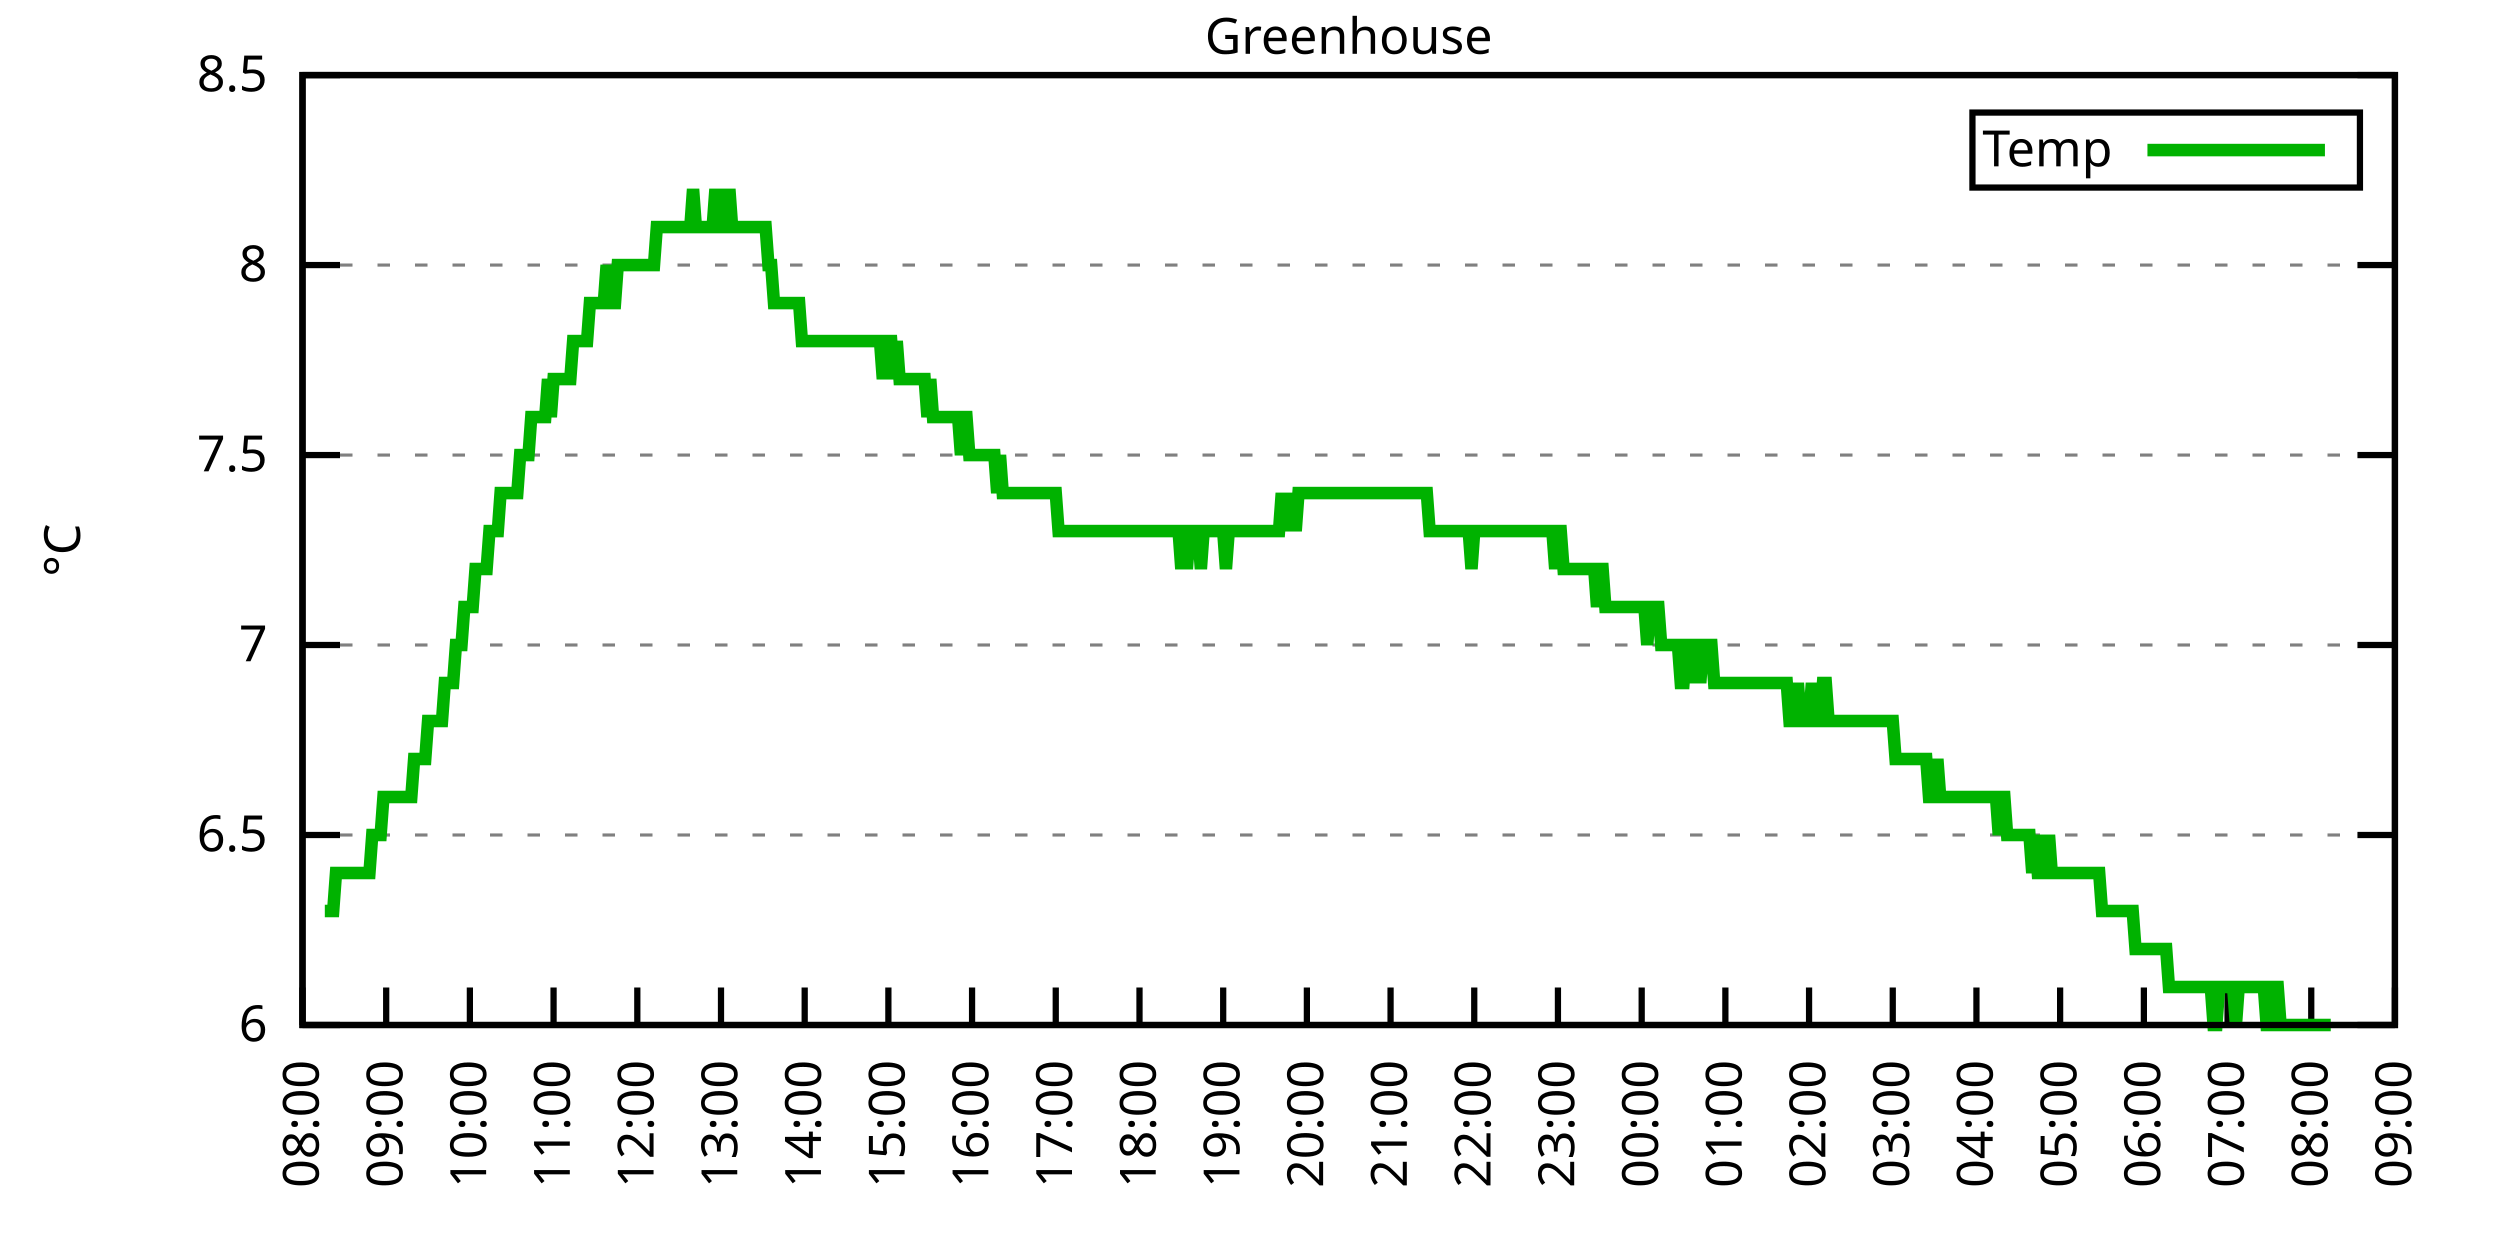
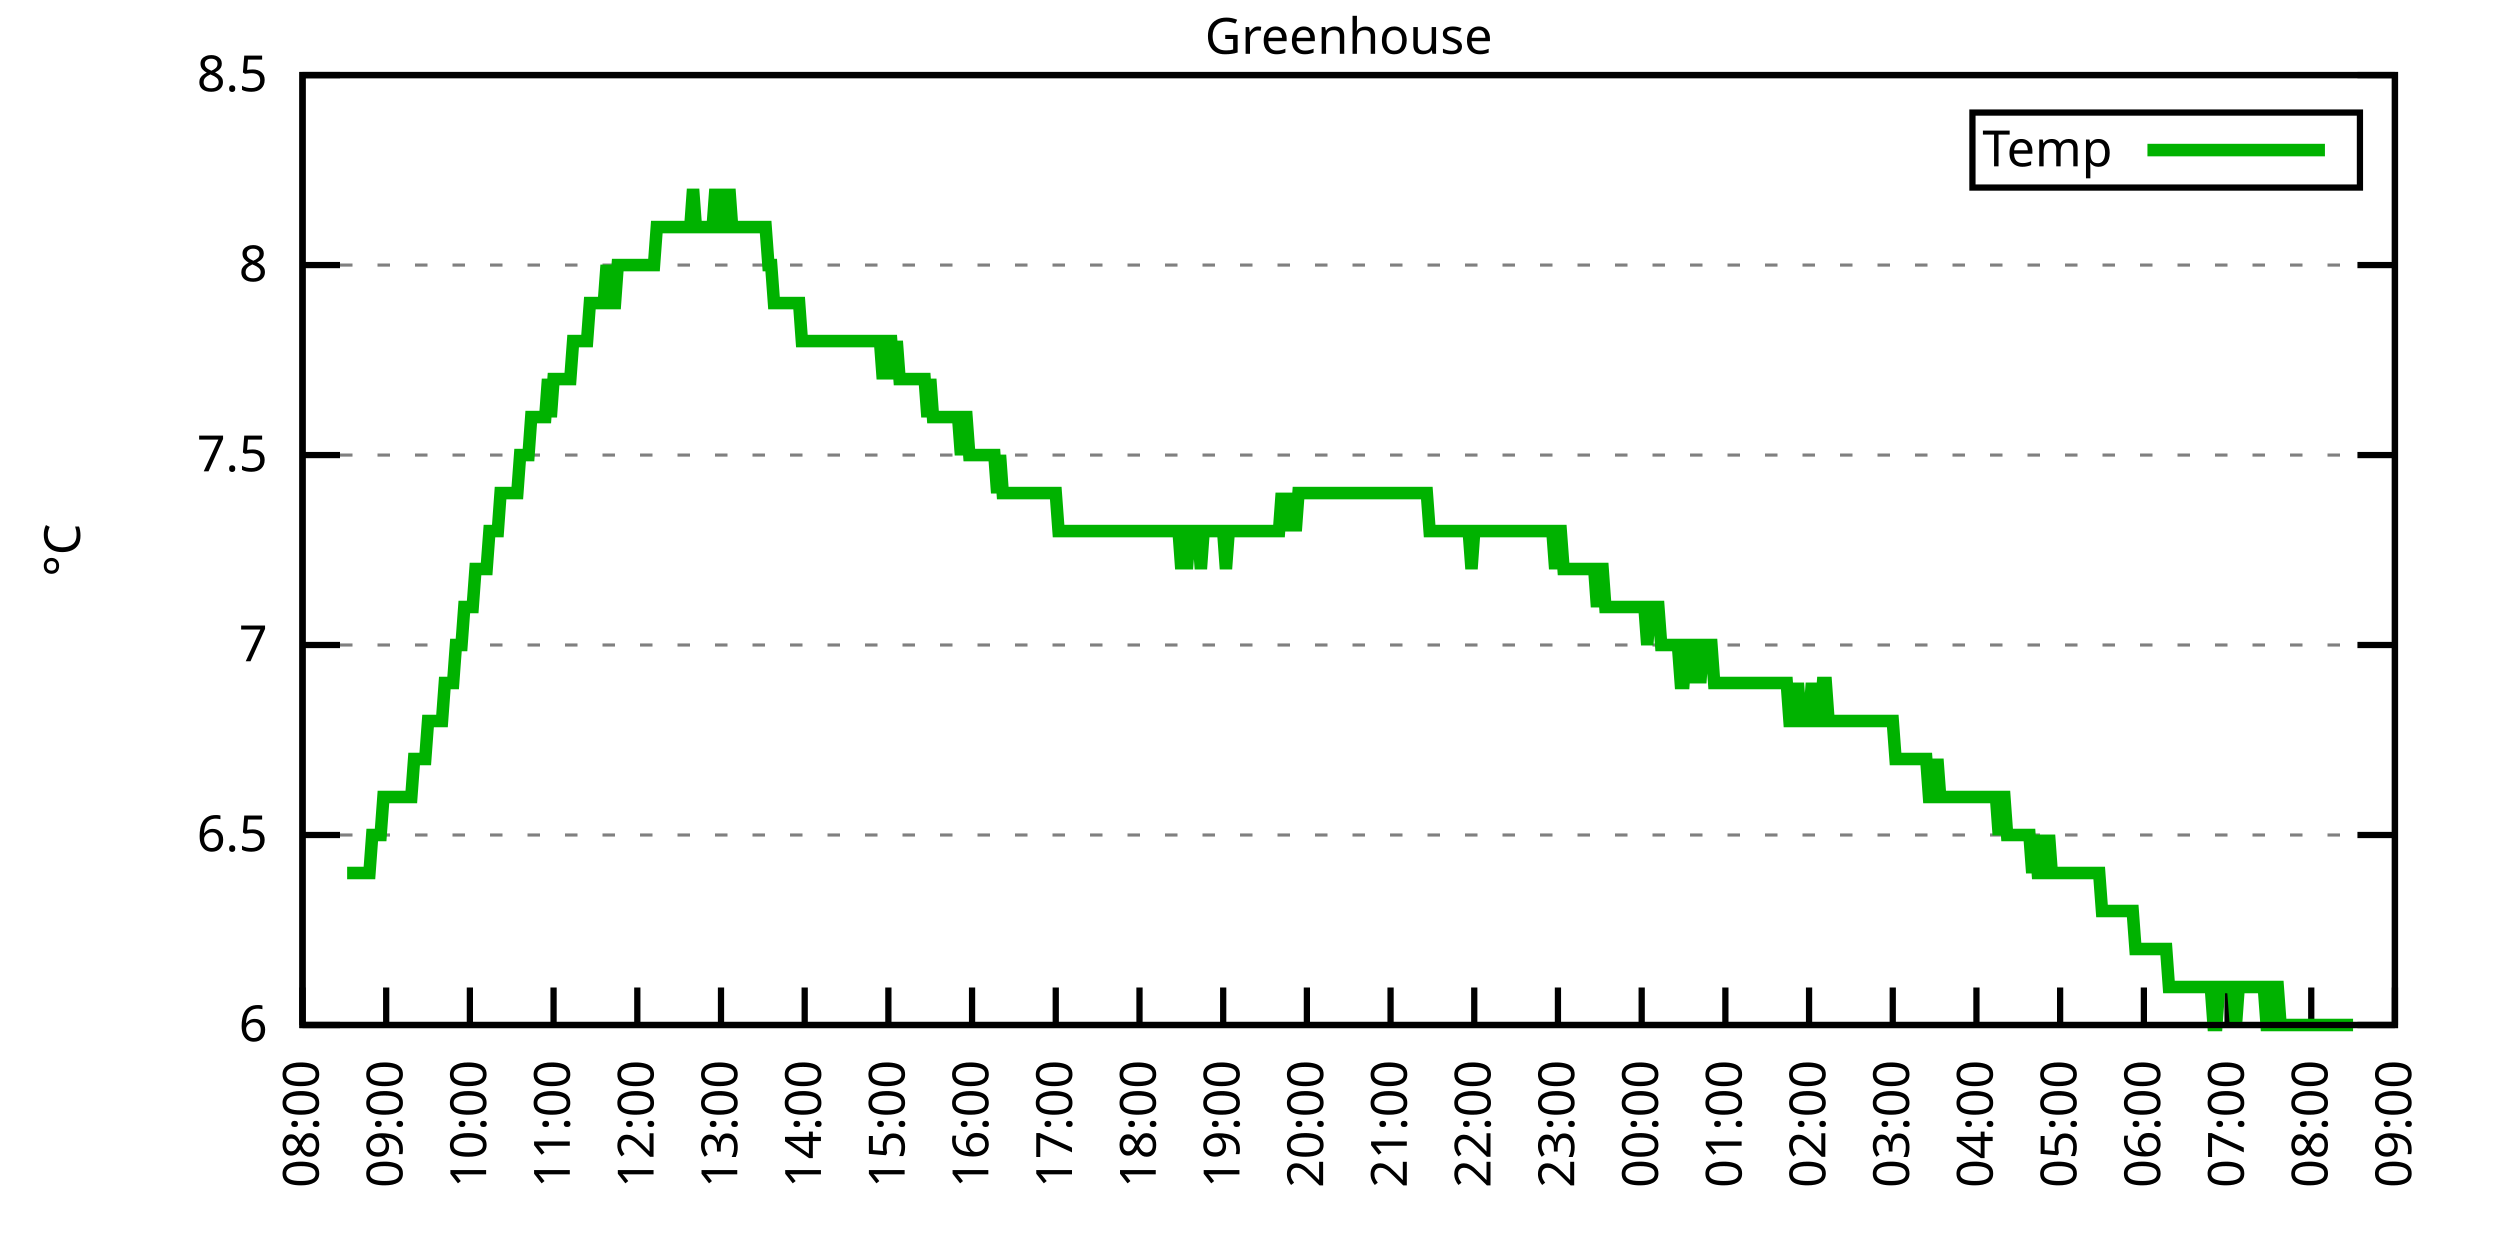
<svg xmlns="http://www.w3.org/2000/svg" xmlns:xlink="http://www.w3.org/1999/xlink" width="400" height="200" viewBox="0 0 400 200">
  <g id="gnuplot_canvas">
    <rect x="0" y="0" width="400" height="200" fill="none" />
    <defs>
      <circle id="gpDot" r="0.5" stroke-width="0.5" stroke="currentColor" />
      <path id="gpPt0" stroke-width="0.333" stroke="currentColor" d="M-1,0 h2 M0,-1 v2" />
      <path id="gpPt1" stroke-width="0.333" stroke="currentColor" d="M-1,-1 L1,1 M1,-1 L-1,1" />
      <path id="gpPt2" stroke-width="0.333" stroke="currentColor" d="M-1,0 L1,0 M0,-1 L0,1 M-1,-1 L1,1 M-1,1 L1,-1" />
      <rect id="gpPt3" stroke-width="0.333" stroke="currentColor" x="-1" y="-1" width="2" height="2" />
      <rect id="gpPt4" stroke-width="0.333" stroke="currentColor" fill="currentColor" x="-1" y="-1" width="2" height="2" />
      <circle id="gpPt5" stroke-width="0.333" stroke="currentColor" cx="0" cy="0" r="1" />
      <use xlink:href="#gpPt5" id="gpPt6" fill="currentColor" stroke="none" />
      <path id="gpPt7" stroke-width="0.333" stroke="currentColor" d="M0,-1.33 L-1.33,0.67 L1.33,0.67 z" />
      <use xlink:href="#gpPt7" id="gpPt8" fill="currentColor" stroke="none" />
      <use xlink:href="#gpPt7" id="gpPt9" stroke="currentColor" transform="rotate(180)" />
      <use xlink:href="#gpPt9" id="gpPt10" fill="currentColor" stroke="none" />
      <use xlink:href="#gpPt3" id="gpPt11" stroke="currentColor" transform="rotate(45)" />
      <use xlink:href="#gpPt11" id="gpPt12" fill="currentColor" stroke="none" />
      <path id="gpPt13" stroke-width="0.333" stroke="currentColor" d="M0,1.330 L1.265,0.411 L0.782,-1.067 L-0.782,-1.076 L-1.265,0.411 z" />
      <use xlink:href="#gpPt13" id="gpPt14" fill="currentColor" stroke="none" />
      <filter id="textbox" filterUnits="objectBoundingBox" x="0" y="0" height="1" width="1">
        <feFlood flood-color="white" flood-opacity="1" result="bgnd" />
        <feComposite in="SourceGraphic" in2="bgnd" operator="atop" />
      </filter>
      <filter id="greybox" filterUnits="objectBoundingBox" x="0" y="0" height="1" width="1">
        <feFlood flood-color="lightgrey" flood-opacity="1" result="grey" />
        <feComposite in="SourceGraphic" in2="grey" operator="atop" />
      </filter>
    </defs>
    <g fill="none" color="white" stroke="currentColor" stroke-width="1.00" stroke-linecap="butt" stroke-linejoin="miter">
</g>
    <g fill="none" color="black" stroke="currentColor" stroke-width="1.00" stroke-linecap="butt" stroke-linejoin="miter">
      <g stroke="none" shape-rendering="crispEdges">
        <polygon fill="rgb(255, 255, 255)" points="48.40,164.00 383.18,164.00 383.18,12.02 48.40,12.02 " />
      </g>
    </g>
    <g fill="none" color="black" stroke="currentColor" stroke-width="1.00" stroke-linecap="butt" stroke-linejoin="miter">
</g>
    <g fill="none" color="black" stroke="black" stroke-width="0.50" stroke-linecap="butt" stroke-linejoin="miter">
</g>
    <g fill="none" color="gray" stroke="currentColor" stroke-width="0.50" stroke-linecap="butt" stroke-linejoin="miter">
      <path stroke="gray" stroke-dasharray="2,4" class="gridline" d="M48.40,164.00 L383.19,164.00  " />
    </g>
    <g fill="none" color="gray" stroke="gray" stroke-width="1.00" stroke-linecap="butt" stroke-linejoin="miter">
</g>
    <g fill="none" color="black" stroke="currentColor" stroke-width="1.00" stroke-linecap="butt" stroke-linejoin="miter">
      <path stroke="black" d="M48.40,164.00 L54.40,164.00 M383.19,164.00 L377.19,164.00  " />
      <g transform="translate(42.80,166.60)" stroke="none" fill="black" font-family="Sans" font-size="8.00" text-anchor="end">
        <text>
          <tspan font-family="Sans"> 6</tspan>
        </text>
      </g>
    </g>
    <g fill="none" color="black" stroke="currentColor" stroke-width="1.00" stroke-linecap="butt" stroke-linejoin="miter">
</g>
    <g fill="none" color="black" stroke="black" stroke-width="0.50" stroke-linecap="butt" stroke-linejoin="miter">
</g>
    <g fill="none" color="gray" stroke="currentColor" stroke-width="0.50" stroke-linecap="butt" stroke-linejoin="miter">
      <path stroke="gray" stroke-dasharray="2,4" class="gridline" d="M48.40,133.60 L383.19,133.60  " />
    </g>
    <g fill="none" color="gray" stroke="gray" stroke-width="1.00" stroke-linecap="butt" stroke-linejoin="miter">
</g>
    <g fill="none" color="black" stroke="currentColor" stroke-width="1.00" stroke-linecap="butt" stroke-linejoin="miter">
      <path stroke="black" d="M48.40,133.60 L54.40,133.60 M383.19,133.60 L377.19,133.60  " />
      <g transform="translate(42.80,136.20)" stroke="none" fill="black" font-family="Sans" font-size="8.00" text-anchor="end">
        <text>
          <tspan font-family="Sans"> 6.5</tspan>
        </text>
      </g>
    </g>
    <g fill="none" color="black" stroke="currentColor" stroke-width="1.00" stroke-linecap="butt" stroke-linejoin="miter">
</g>
    <g fill="none" color="black" stroke="black" stroke-width="0.50" stroke-linecap="butt" stroke-linejoin="miter">
</g>
    <g fill="none" color="gray" stroke="currentColor" stroke-width="0.50" stroke-linecap="butt" stroke-linejoin="miter">
      <path stroke="gray" stroke-dasharray="2,4" class="gridline" d="M48.40,103.20 L383.19,103.20  " />
    </g>
    <g fill="none" color="gray" stroke="gray" stroke-width="1.00" stroke-linecap="butt" stroke-linejoin="miter">
</g>
    <g fill="none" color="black" stroke="currentColor" stroke-width="1.00" stroke-linecap="butt" stroke-linejoin="miter">
      <path stroke="black" d="M48.40,103.20 L54.40,103.20 M383.19,103.20 L377.19,103.20  " />
      <g transform="translate(42.80,105.80)" stroke="none" fill="black" font-family="Sans" font-size="8.00" text-anchor="end">
        <text>
          <tspan font-family="Sans"> 7</tspan>
        </text>
      </g>
    </g>
    <g fill="none" color="black" stroke="currentColor" stroke-width="1.00" stroke-linecap="butt" stroke-linejoin="miter">
</g>
    <g fill="none" color="black" stroke="black" stroke-width="0.50" stroke-linecap="butt" stroke-linejoin="miter">
</g>
    <g fill="none" color="gray" stroke="currentColor" stroke-width="0.50" stroke-linecap="butt" stroke-linejoin="miter">
      <path stroke="gray" stroke-dasharray="2,4" class="gridline" d="M48.40,72.81 L383.19,72.81  " />
    </g>
    <g fill="none" color="gray" stroke="gray" stroke-width="1.00" stroke-linecap="butt" stroke-linejoin="miter">
</g>
    <g fill="none" color="black" stroke="currentColor" stroke-width="1.00" stroke-linecap="butt" stroke-linejoin="miter">
      <path stroke="black" d="M48.40,72.81 L54.40,72.81 M383.19,72.81 L377.19,72.81  " />
      <g transform="translate(42.80,75.41)" stroke="none" fill="black" font-family="Sans" font-size="8.00" text-anchor="end">
        <text>
          <tspan font-family="Sans"> 7.5</tspan>
        </text>
      </g>
    </g>
    <g fill="none" color="black" stroke="currentColor" stroke-width="1.00" stroke-linecap="butt" stroke-linejoin="miter">
</g>
    <g fill="none" color="black" stroke="black" stroke-width="0.50" stroke-linecap="butt" stroke-linejoin="miter">
</g>
    <g fill="none" color="gray" stroke="currentColor" stroke-width="0.50" stroke-linecap="butt" stroke-linejoin="miter">
      <path stroke="gray" stroke-dasharray="2,4" class="gridline" d="M48.40,42.41 L383.19,42.41  " />
    </g>
    <g fill="none" color="gray" stroke="gray" stroke-width="1.00" stroke-linecap="butt" stroke-linejoin="miter">
</g>
    <g fill="none" color="black" stroke="currentColor" stroke-width="1.00" stroke-linecap="butt" stroke-linejoin="miter">
      <path stroke="black" d="M48.40,42.41 L54.40,42.41 M383.19,42.41 L377.19,42.41  " />
      <g transform="translate(42.80,45.01)" stroke="none" fill="black" font-family="Sans" font-size="8.00" text-anchor="end">
        <text>
          <tspan font-family="Sans"> 8</tspan>
        </text>
      </g>
    </g>
    <g fill="none" color="black" stroke="currentColor" stroke-width="1.00" stroke-linecap="butt" stroke-linejoin="miter">
</g>
    <g fill="none" color="black" stroke="black" stroke-width="0.50" stroke-linecap="butt" stroke-linejoin="miter">
</g>
    <g fill="none" color="gray" stroke="currentColor" stroke-width="0.50" stroke-linecap="butt" stroke-linejoin="miter">
      <path stroke="gray" stroke-dasharray="2,4" class="gridline" d="M48.40,12.01 L383.19,12.01  " />
    </g>
    <g fill="none" color="gray" stroke="gray" stroke-width="1.00" stroke-linecap="butt" stroke-linejoin="miter">
</g>
    <g fill="none" color="black" stroke="currentColor" stroke-width="1.00" stroke-linecap="butt" stroke-linejoin="miter">
      <path stroke="black" d="M48.40,12.01 L54.40,12.01 M383.19,12.01 L377.19,12.01  " />
      <g transform="translate(42.80,14.61)" stroke="none" fill="black" font-family="Sans" font-size="8.00" text-anchor="end">
        <text>
          <tspan font-family="Sans"> 8.5</tspan>
        </text>
      </g>
    </g>
    <g fill="none" color="black" stroke="currentColor" stroke-width="1.00" stroke-linecap="butt" stroke-linejoin="miter">
      <path stroke="black" d="M48.40,164.00 L48.40,158.00  " />
      <g transform="translate(51.00,169.60) rotate(270.00)" stroke="none" fill="black" font-family="Sans" font-size="8.00" text-anchor="end">
        <text>
          <tspan font-family="Sans">08:00</tspan>
        </text>
      </g>
    </g>
    <g fill="none" color="black" stroke="currentColor" stroke-width="1.00" stroke-linecap="butt" stroke-linejoin="miter">
      <path stroke="black" d="M61.79,164.00 L61.79,158.00  " />
      <g transform="translate(64.39,169.60) rotate(270.00)" stroke="none" fill="black" font-family="Sans" font-size="8.00" text-anchor="end">
        <text>
          <tspan font-family="Sans">09:00</tspan>
        </text>
      </g>
    </g>
    <g fill="none" color="black" stroke="currentColor" stroke-width="1.00" stroke-linecap="butt" stroke-linejoin="miter">
      <path stroke="black" d="M75.18,164.00 L75.18,158.00  " />
      <g transform="translate(77.78,169.60) rotate(270.00)" stroke="none" fill="black" font-family="Sans" font-size="8.00" text-anchor="end">
        <text>
          <tspan font-family="Sans">10:00</tspan>
        </text>
      </g>
    </g>
    <g fill="none" color="black" stroke="currentColor" stroke-width="1.00" stroke-linecap="butt" stroke-linejoin="miter">
      <path stroke="black" d="M88.57,164.00 L88.57,158.00  " />
      <g transform="translate(91.17,169.60) rotate(270.00)" stroke="none" fill="black" font-family="Sans" font-size="8.00" text-anchor="end">
        <text>
          <tspan font-family="Sans">11:00</tspan>
        </text>
      </g>
    </g>
    <g fill="none" color="black" stroke="currentColor" stroke-width="1.00" stroke-linecap="butt" stroke-linejoin="miter">
      <path stroke="black" d="M101.97,164.00 L101.97,158.00  " />
      <g transform="translate(104.57,169.60) rotate(270.00)" stroke="none" fill="black" font-family="Sans" font-size="8.00" text-anchor="end">
        <text>
          <tspan font-family="Sans">12:00</tspan>
        </text>
      </g>
    </g>
    <g fill="none" color="black" stroke="currentColor" stroke-width="1.00" stroke-linecap="butt" stroke-linejoin="miter">
      <path stroke="black" d="M115.36,164.00 L115.36,158.00  " />
      <g transform="translate(117.96,169.60) rotate(270.00)" stroke="none" fill="black" font-family="Sans" font-size="8.00" text-anchor="end">
        <text>
          <tspan font-family="Sans">13:00</tspan>
        </text>
      </g>
    </g>
    <g fill="none" color="black" stroke="currentColor" stroke-width="1.00" stroke-linecap="butt" stroke-linejoin="miter">
      <path stroke="black" d="M128.75,164.00 L128.75,158.00  " />
      <g transform="translate(131.35,169.60) rotate(270.00)" stroke="none" fill="black" font-family="Sans" font-size="8.00" text-anchor="end">
        <text>
          <tspan font-family="Sans">14:00</tspan>
        </text>
      </g>
    </g>
    <g fill="none" color="black" stroke="currentColor" stroke-width="1.00" stroke-linecap="butt" stroke-linejoin="miter">
      <path stroke="black" d="M142.14,164.00 L142.14,158.00  " />
      <g transform="translate(144.74,169.60) rotate(270.00)" stroke="none" fill="black" font-family="Sans" font-size="8.00" text-anchor="end">
        <text>
          <tspan font-family="Sans">15:00</tspan>
        </text>
      </g>
    </g>
    <g fill="none" color="black" stroke="currentColor" stroke-width="1.00" stroke-linecap="butt" stroke-linejoin="miter">
      <path stroke="black" d="M155.53,164.00 L155.53,158.00  " />
      <g transform="translate(158.13,169.60) rotate(270.00)" stroke="none" fill="black" font-family="Sans" font-size="8.00" text-anchor="end">
        <text>
          <tspan font-family="Sans">16:00</tspan>
        </text>
      </g>
    </g>
    <g fill="none" color="black" stroke="currentColor" stroke-width="1.00" stroke-linecap="butt" stroke-linejoin="miter">
      <path stroke="black" d="M168.92,164.00 L168.92,158.00  " />
      <g transform="translate(171.52,169.60) rotate(270.00)" stroke="none" fill="black" font-family="Sans" font-size="8.00" text-anchor="end">
        <text>
          <tspan font-family="Sans">17:00</tspan>
        </text>
      </g>
    </g>
    <g fill="none" color="black" stroke="currentColor" stroke-width="1.00" stroke-linecap="butt" stroke-linejoin="miter">
      <path stroke="black" d="M182.32,164.00 L182.32,158.00  " />
      <g transform="translate(184.92,169.60) rotate(270.00)" stroke="none" fill="black" font-family="Sans" font-size="8.00" text-anchor="end">
        <text>
          <tspan font-family="Sans">18:00</tspan>
        </text>
      </g>
    </g>
    <g fill="none" color="black" stroke="currentColor" stroke-width="1.00" stroke-linecap="butt" stroke-linejoin="miter">
      <path stroke="black" d="M195.71,164.00 L195.71,158.00  " />
      <g transform="translate(198.31,169.60) rotate(270.00)" stroke="none" fill="black" font-family="Sans" font-size="8.00" text-anchor="end">
        <text>
          <tspan font-family="Sans">19:00</tspan>
        </text>
      </g>
    </g>
    <g fill="none" color="black" stroke="currentColor" stroke-width="1.00" stroke-linecap="butt" stroke-linejoin="miter">
      <path stroke="black" d="M209.10,164.00 L209.10,158.00  " />
      <g transform="translate(211.70,169.60) rotate(270.00)" stroke="none" fill="black" font-family="Sans" font-size="8.00" text-anchor="end">
        <text>
          <tspan font-family="Sans">20:00</tspan>
        </text>
      </g>
    </g>
    <g fill="none" color="black" stroke="currentColor" stroke-width="1.00" stroke-linecap="butt" stroke-linejoin="miter">
      <path stroke="black" d="M222.49,164.00 L222.49,158.00  " />
      <g transform="translate(225.09,169.60) rotate(270.00)" stroke="none" fill="black" font-family="Sans" font-size="8.00" text-anchor="end">
        <text>
          <tspan font-family="Sans">21:00</tspan>
        </text>
      </g>
    </g>
    <g fill="none" color="black" stroke="currentColor" stroke-width="1.00" stroke-linecap="butt" stroke-linejoin="miter">
      <path stroke="black" d="M235.88,164.00 L235.88,158.00  " />
      <g transform="translate(238.48,169.60) rotate(270.00)" stroke="none" fill="black" font-family="Sans" font-size="8.00" text-anchor="end">
        <text>
          <tspan font-family="Sans">22:00</tspan>
        </text>
      </g>
    </g>
    <g fill="none" color="black" stroke="currentColor" stroke-width="1.00" stroke-linecap="butt" stroke-linejoin="miter">
      <path stroke="black" d="M249.27,164.00 L249.27,158.00  " />
      <g transform="translate(251.87,169.60) rotate(270.00)" stroke="none" fill="black" font-family="Sans" font-size="8.00" text-anchor="end">
        <text>
          <tspan font-family="Sans">23:00</tspan>
        </text>
      </g>
    </g>
    <g fill="none" color="black" stroke="currentColor" stroke-width="1.00" stroke-linecap="butt" stroke-linejoin="miter">
      <path stroke="black" d="M262.67,164.00 L262.67,158.00  " />
      <g transform="translate(265.27,169.60) rotate(270.00)" stroke="none" fill="black" font-family="Sans" font-size="8.00" text-anchor="end">
        <text>
          <tspan font-family="Sans">00:00</tspan>
        </text>
      </g>
    </g>
    <g fill="none" color="black" stroke="currentColor" stroke-width="1.00" stroke-linecap="butt" stroke-linejoin="miter">
      <path stroke="black" d="M276.06,164.00 L276.06,158.00  " />
      <g transform="translate(278.66,169.60) rotate(270.00)" stroke="none" fill="black" font-family="Sans" font-size="8.00" text-anchor="end">
        <text>
          <tspan font-family="Sans">01:00</tspan>
        </text>
      </g>
    </g>
    <g fill="none" color="black" stroke="currentColor" stroke-width="1.00" stroke-linecap="butt" stroke-linejoin="miter">
      <path stroke="black" d="M289.45,164.00 L289.45,158.00  " />
      <g transform="translate(292.05,169.60) rotate(270.00)" stroke="none" fill="black" font-family="Sans" font-size="8.00" text-anchor="end">
        <text>
          <tspan font-family="Sans">02:00</tspan>
        </text>
      </g>
    </g>
    <g fill="none" color="black" stroke="currentColor" stroke-width="1.00" stroke-linecap="butt" stroke-linejoin="miter">
      <path stroke="black" d="M302.84,164.00 L302.84,158.00  " />
      <g transform="translate(305.44,169.60) rotate(270.00)" stroke="none" fill="black" font-family="Sans" font-size="8.00" text-anchor="end">
        <text>
          <tspan font-family="Sans">03:00</tspan>
        </text>
      </g>
    </g>
    <g fill="none" color="black" stroke="currentColor" stroke-width="1.00" stroke-linecap="butt" stroke-linejoin="miter">
      <path stroke="black" d="M316.23,164.00 L316.23,158.00  " />
      <g transform="translate(318.83,169.60) rotate(270.00)" stroke="none" fill="black" font-family="Sans" font-size="8.00" text-anchor="end">
        <text>
          <tspan font-family="Sans">04:00</tspan>
        </text>
      </g>
    </g>
    <g fill="none" color="black" stroke="currentColor" stroke-width="1.00" stroke-linecap="butt" stroke-linejoin="miter">
      <path stroke="black" d="M329.62,164.00 L329.62,158.00  " />
      <g transform="translate(332.22,169.60) rotate(270.00)" stroke="none" fill="black" font-family="Sans" font-size="8.00" text-anchor="end">
        <text>
          <tspan font-family="Sans">05:00</tspan>
        </text>
      </g>
    </g>
    <g fill="none" color="black" stroke="currentColor" stroke-width="1.00" stroke-linecap="butt" stroke-linejoin="miter">
      <path stroke="black" d="M343.02,164.00 L343.02,158.00  " />
      <g transform="translate(345.62,169.60) rotate(270.00)" stroke="none" fill="black" font-family="Sans" font-size="8.00" text-anchor="end">
        <text>
          <tspan font-family="Sans">06:00</tspan>
        </text>
      </g>
    </g>
    <g fill="none" color="black" stroke="currentColor" stroke-width="1.00" stroke-linecap="butt" stroke-linejoin="miter">
      <path stroke="black" d="M356.41,164.00 L356.41,158.00  " />
      <g transform="translate(359.01,169.60) rotate(270.00)" stroke="none" fill="black" font-family="Sans" font-size="8.00" text-anchor="end">
        <text>
          <tspan font-family="Sans">07:00</tspan>
        </text>
      </g>
    </g>
    <g fill="none" color="black" stroke="currentColor" stroke-width="1.00" stroke-linecap="butt" stroke-linejoin="miter">
      <path stroke="black" d="M369.80,164.00 L369.80,158.00  " />
      <g transform="translate(372.40,169.60) rotate(270.00)" stroke="none" fill="black" font-family="Sans" font-size="8.00" text-anchor="end">
        <text>
          <tspan font-family="Sans">08:00</tspan>
        </text>
      </g>
    </g>
    <g fill="none" color="black" stroke="currentColor" stroke-width="1.00" stroke-linecap="butt" stroke-linejoin="miter">
      <path stroke="black" d="M383.19,164.00 L383.19,158.00  " />
      <g transform="translate(385.79,169.60) rotate(270.00)" stroke="none" fill="black" font-family="Sans" font-size="8.00" text-anchor="end">
        <text>
          <tspan font-family="Sans">09:00</tspan>
        </text>
      </g>
    </g>
    <g fill="none" color="black" stroke="currentColor" stroke-width="1.00" stroke-linecap="butt" stroke-linejoin="miter">
</g>
    <g fill="none" color="black" stroke="currentColor" stroke-width="1.00" stroke-linecap="butt" stroke-linejoin="miter">
      <path stroke="black" d="M48.40,12.01 L48.40,164.00 L383.19,164.00 L383.19,12.01 L48.40,12.01 Z  " />
    </g>
    <g fill="none" color="black" stroke="currentColor" stroke-width="1.00" stroke-linecap="butt" stroke-linejoin="miter">
</g>
    <g fill="none" color="black" stroke="currentColor" stroke-width="1.00" stroke-linecap="butt" stroke-linejoin="miter">
      <path stroke="black" d="M315.59,30.01 L315.59,18.01 L377.59,18.01 L377.59,30.01 L315.59,30.01 Z  " />
    </g>
    <g id="Greenhouse_plot_1">
      <g fill="none" color="white" stroke="black" stroke-width="2.00" stroke-linecap="butt" stroke-linejoin="miter">
</g>
      <g fill="none" color="black" stroke="currentColor" stroke-width="2.00" stroke-linecap="butt" stroke-linejoin="miter">
        <g transform="translate(337.99,26.61)" stroke="none" fill="black" font-family="Sans" font-size="8.00" text-anchor="end">
          <text>
            <tspan font-family="Sans">Temp</tspan>
          </text>
        </g>
      </g>
      <g fill="none" color="black" stroke="currentColor" stroke-width="2.00" stroke-linecap="butt" stroke-linejoin="miter">
-         <path stroke="rgb(  0, 178,   0)" d="M343.59,24.01 L371.99,24.01 M51.97,145.76 L52.42,145.76 L52.86,145.76 L53.31,145.76 L53.76,139.68 L54.20,139.68   L54.65,139.68 L55.10,139.68 L55.54,139.68 L55.99,139.68 L56.43,139.68 L56.88,139.68 L57.33,139.68 L57.77,139.68   L58.22,139.68 L58.67,139.68 L59.11,139.68 L59.56,133.60 L60.01,133.60 L60.45,133.60 L60.90,133.60 L61.35,127.52   L61.79,127.52 L62.24,127.52 L62.68,127.52 L63.13,127.52 L63.58,127.52 L64.02,127.52 L64.47,127.52 L64.92,127.52   L65.36,127.52 L65.81,127.52 L66.26,121.44 L66.70,121.44 L67.15,121.44 L67.59,121.44 L68.04,121.44 L68.49,115.36   L68.93,115.36 L69.38,115.36 L69.83,115.36 L70.27,115.36 L70.72,115.36 L71.17,109.28 L71.61,109.28 L72.06,109.28   L72.50,109.28 L72.95,103.20 L73.40,103.20 L73.84,103.20 L74.29,97.12 L74.74,97.12 L75.18,97.12 L75.63,97.12   L76.08,91.04 L76.52,91.04 L76.97,91.04 L77.42,91.04 L77.86,91.04 L78.31,84.97 L78.75,84.97 L79.20,84.97   L79.65,84.97 L80.09,78.89 L80.54,78.89 L80.99,78.89 L81.43,78.89 L81.88,78.89 L82.33,78.89 L82.77,78.89   L83.22,72.81 L83.66,72.81 L84.11,72.81 L84.56,72.81 L85.00,66.73 L85.45,66.73 L85.90,66.73 L86.34,66.73   L86.79,66.73 L87.24,66.73 L87.68,60.65 L88.13,66.73 L88.57,60.65 L89.02,60.65 L89.47,60.65 L89.91,60.65   L90.36,60.65 L90.81,60.65 L91.25,60.65 L91.70,54.57 L92.15,54.57 L92.59,54.57 L93.04,54.57 L93.49,54.57   L93.93,54.57 L94.38,48.49 L94.82,48.49 L95.27,48.49 L95.72,48.49 L96.16,48.49 L96.61,48.49 L97.06,42.41   L97.50,48.49 L97.95,48.49 L98.40,48.49 L98.84,42.41 L99.29,42.41 L99.73,42.41 L100.18,42.41 L100.63,42.41   L101.07,42.41 L101.52,42.41 L101.97,42.41 L102.41,42.41 L102.86,42.41 L103.31,42.41 L103.75,42.41 L104.20,42.41   L104.64,42.41 L105.09,36.33 L105.54,36.33 L105.98,36.33 L106.43,36.33 L106.88,36.33 L107.32,36.33 L107.77,36.33   L108.22,36.33 L108.66,36.33 L109.11,36.33 L109.55,36.33 L110.00,36.33 L110.45,36.33 L110.89,30.25 L111.34,36.33   L111.79,36.33 L112.23,36.33 L112.68,36.33 L113.13,36.33 L113.57,36.33 L114.02,36.33 L114.47,30.25 L114.91,36.33   L115.36,30.25 L115.80,36.33 L116.25,36.33 L116.70,30.25 L117.14,36.33 L117.59,36.33 L118.04,36.33 L118.48,36.33   L118.93,36.33 L119.38,36.33 L119.82,36.33 L120.27,36.33 L120.71,36.33 L121.16,36.33 L121.61,36.33 L122.05,36.33   L122.50,36.33 L122.95,42.41 L123.39,42.41 L123.84,48.49 L124.29,48.49 L124.73,48.49 L125.18,48.49 L125.62,48.49   L126.07,48.49 L126.52,48.49 L126.96,48.49 L127.41,48.49 L127.86,48.49 L128.30,54.57 L128.75,54.57 L129.20,54.57   L129.64,54.57 L130.09,54.57 L130.54,54.57 L130.98,54.57 L131.43,54.57 L131.87,54.57 L132.32,54.57 L132.77,54.57   L133.21,54.57 L133.66,54.57 L134.11,54.57 L134.55,54.57 L135.00,54.57 L135.45,54.57 L135.89,54.57 L136.34,54.57   L136.78,54.57 L137.23,54.57 L137.68,54.57 L138.12,54.57 L138.57,54.57 L139.02,54.57 L139.46,54.57 L139.91,54.57   L140.36,54.57 L140.80,54.57 L141.25,60.65 L141.69,54.57 L142.14,54.57 L142.59,54.57 L143.03,60.65 L143.48,54.57   L143.93,60.65 L144.37,60.65 L144.82,60.65 L145.27,60.65 L145.71,60.65 L146.16,60.65 L146.61,60.65 L147.05,60.65   L147.50,60.65 L147.94,60.65 L148.39,66.73 L148.84,60.65 L149.28,66.73 L149.73,66.73 L150.18,66.73 L150.62,66.73   L151.07,66.73 L151.52,66.73 L151.96,66.73 L152.41,66.73 L152.85,66.73 L153.30,66.73 L153.75,72.81 L154.19,66.73   L154.64,66.73 L155.09,72.81 L155.53,72.81 L155.98,72.81 L156.43,72.81 L156.87,72.81 L157.32,72.81 L157.76,72.81   L158.21,72.81 L158.66,72.81 L159.10,72.81 L159.55,78.89 L160.00,72.81 L160.44,78.89 L160.89,78.89 L161.34,78.89   L161.78,78.89 L162.23,78.89 L162.67,78.89 L163.12,78.89 L163.57,78.89 L164.01,78.89 L164.46,78.89 L164.91,78.89   L165.35,78.89 L165.80,78.89 L166.25,78.89 L166.69,78.89 L167.14,78.89 L167.59,78.89 L168.03,78.89 L168.48,78.89   L168.92,78.89 L169.37,84.97 L169.82,84.97 L170.26,84.97 L170.71,84.97 L171.16,84.97 L171.60,84.97 L172.05,84.97   L172.50,84.97 L172.94,84.97 L173.39,84.97 L173.83,84.97 L174.28,84.97 L174.73,84.97 L175.17,84.97 L175.62,84.97   L176.07,84.97 L176.51,84.97 L176.96,84.97 L177.41,84.97 L177.85,84.97 L178.30,84.97 L178.74,84.97 L179.19,84.97   L179.64,84.97 L180.08,84.97 L180.53,84.97 L180.98,84.97 L181.42,84.97 L181.87,84.97 L182.32,84.97 L182.76,84.97   L183.21,84.97 L183.66,84.97 L184.10,84.97 L184.55,84.97 L184.99,84.97 L185.44,84.97 L185.89,84.97 L186.33,84.97   L186.78,84.97 L187.23,84.97 L187.67,84.97 L188.12,84.97 L188.57,84.97 L189.01,91.04 L189.46,84.97 L189.90,91.04   L190.35,84.97 L190.80,84.97 L191.24,84.97 L191.69,84.97 L192.14,91.04 L192.58,84.97 L193.03,84.97 L193.48,84.97   L193.92,84.97 L194.37,84.97 L194.81,84.97 L195.26,84.97 L195.71,84.97 L196.15,91.04 L196.60,84.97 L197.05,84.97   L197.49,84.97 L197.94,84.97 L198.39,84.97 L198.83,84.97 L199.28,84.97 L199.73,84.97 L200.17,84.97 L200.62,84.97   L201.06,84.97 L201.51,84.97 L201.96,84.97 L202.40,84.97 L202.85,84.97 L203.30,84.97 L203.74,84.97 L204.19,84.97   L204.64,84.97 L205.08,78.89 L205.53,84.97 L205.97,78.89 L206.42,84.97 L206.87,78.89 L207.31,84.97 L207.76,78.89   L208.21,78.89 L208.65,78.89 L209.10,78.89 L209.55,78.89 L209.99,78.89 L210.44,78.89 L210.88,78.89 L211.33,78.89   L211.78,78.89 L212.22,78.89 L212.67,78.89 L213.12,78.89 L213.56,78.89 L214.01,78.89 L214.46,78.89 L214.90,78.89   L215.35,78.89 L215.80,78.89 L216.24,78.89 L216.69,78.89 L217.13,78.89 L217.58,78.89 L218.03,78.89 L218.47,78.89   L218.92,78.89 L219.37,78.89 L219.81,78.89 L220.26,78.89 L220.71,78.89 L221.15,78.89 L221.60,78.89 L222.04,78.89   L222.49,78.89 L222.94,78.89 L223.38,78.89 L223.83,78.89 L224.28,78.89 L224.72,78.89 L225.17,78.89 L225.62,78.89   L226.06,78.89 L226.51,78.89 L226.95,78.89 L227.40,78.89 L227.85,78.89 L228.29,78.89 L228.74,84.97 L229.19,84.97   L229.63,84.97 L230.08,84.97 L230.53,84.97 L230.97,84.97 L231.42,84.97 L231.86,84.97 L232.31,84.97 L232.76,84.97   L233.20,84.97 L233.65,84.97 L234.10,84.97 L234.54,84.97 L234.99,84.97 L235.44,91.04 L235.88,84.97 L236.33,84.97   L236.78,84.97 L237.22,84.97 L237.67,84.97 L238.11,84.97 L238.56,84.97 L239.01,84.97 L239.45,84.97 L239.90,84.97   L240.35,84.97 L240.79,84.97 L241.24,84.97 L241.69,84.97 L242.13,84.97 L242.58,84.97 L243.02,84.97 L243.47,84.97   L243.92,84.97 L244.36,84.97 L244.81,84.97 L245.26,84.97 L245.70,84.97 L246.15,84.97 L246.60,84.97 L247.04,84.97   L247.49,84.97 L247.93,84.97 L248.38,84.97 L248.83,91.04 L249.27,84.97 L249.72,84.97 L250.17,91.04 L250.61,91.04   L251.06,91.04 L251.51,91.04 L251.95,91.04 L252.40,91.04 L252.85,91.04 L253.29,91.04 L253.74,91.04 L254.18,91.04   L254.63,91.04 L255.08,91.04 L255.52,97.12 L255.97,91.04 L256.42,91.04 L256.86,97.12 L257.31,97.12 L257.76,97.12   L258.20,97.12 L258.65,97.12 L259.09,97.12 L259.54,97.12 L259.99,97.12 L260.43,97.12 L260.88,97.12 L261.33,97.12   L261.77,97.12 L262.22,97.12 L262.67,97.12 L263.11,97.12 L263.56,103.20 L264.00,97.12 L264.45,97.12 L264.90,97.12   L265.34,97.12 L265.79,103.20 L266.24,103.20 L266.68,103.20 L267.13,103.20 L267.58,103.20 L268.02,103.20 L268.47,103.20   L268.92,109.28 L269.36,109.28 L269.81,103.20 L270.25,103.20 L270.70,103.20 L271.15,109.28 L271.59,103.20 L272.04,109.28   L272.49,103.20 L272.93,103.20 L273.38,103.20 L273.83,103.20 L274.27,109.28 L274.72,109.28 L275.16,109.28 L275.61,109.28   L276.06,109.28 L276.50,109.28 L276.95,109.28 L277.40,109.28 L277.84,109.28 L278.29,109.28 L278.74,109.28 L279.18,109.28   L279.63,109.28 L280.07,109.28 L280.52,109.28 L280.97,109.28 L281.41,109.28 L281.86,109.28 L282.31,109.28 L282.75,109.28   L283.20,109.28 L283.65,109.28 L284.09,109.28 L284.54,109.28 L284.98,109.28 L285.43,109.28 L285.88,109.28 L286.32,115.36   L286.77,115.36 L287.22,115.36 L287.66,109.28 L288.11,115.36 L288.56,115.36 L289.00,115.36 L289.45,115.36 L289.90,109.28   L290.34,115.36 L290.79,115.36 L291.23,115.36 L291.68,109.28 L292.13,109.28 L292.57,115.36 L293.02,115.36 L293.47,115.36   L293.91,115.36 L294.36,115.36 L294.81,115.36 L295.25,115.36 L295.70,115.36 L296.14,115.36 L296.59,115.36 L297.04,115.36   L297.48,115.36 L297.93,115.36 L298.38,115.36 L298.82,115.36 L299.27,115.36 L299.72,115.36 L300.16,115.36 L300.61,115.36   L301.05,115.36 L301.50,115.36 L301.95,115.36 L302.39,115.36 L302.84,115.36 L303.29,121.44 L303.73,121.44 L304.18,121.44   L304.63,121.44 L305.07,121.44 L305.52,121.44 L305.97,121.44 L306.41,121.44 L306.86,121.44 L307.30,121.44 L307.75,121.44   L308.20,121.44 L308.64,127.52 L309.09,127.52 L309.54,127.52 L309.98,121.44 L310.43,127.52 L310.88,127.52 L311.32,127.52   L311.77,127.52 L312.21,127.52 L312.66,127.52 L313.11,127.52 L313.55,127.52 L314.00,127.52 L314.45,127.52 L314.89,127.52   L315.34,127.52 L315.79,127.52 L316.23,127.52 L316.68,127.52 L317.12,127.52 L317.57,127.52 L318.02,127.52 L318.46,127.52   L318.91,127.52 L319.36,127.52 L319.80,133.60 L320.25,127.52 L320.70,127.52 L321.14,133.60 L321.59,133.60 L322.04,133.60   L322.48,133.60 L322.93,133.60 L323.37,133.60 L323.82,133.60 L324.27,133.60 L324.71,133.60 L325.16,139.68 L325.61,133.60   L326.05,139.68 L326.50,139.68 L326.95,133.60 L327.39,139.68 L327.84,133.60 L328.28,139.68 L328.73,139.68 L329.18,139.68   L329.62,139.68 L330.07,139.68 L330.52,139.68 L330.96,139.68 L331.41,139.68 L331.86,139.68 L332.30,139.68 L332.75,139.68   L333.19,139.68 L333.64,139.68 L334.09,139.68 L334.53,139.68 L334.98,139.68 L335.43,139.68 L335.87,139.68 L336.32,145.76   L336.77,145.76 L337.21,145.76 L337.66,145.76 L338.10,145.76 L338.55,145.76 L339.00,145.76 L339.44,145.76 L339.89,145.76   L340.34,145.76 L340.78,145.76 L341.23,145.76 L341.68,151.84 L342.12,151.84 L342.57,151.84 L343.02,151.84 L343.46,151.84   L343.91,151.84 L344.35,151.84 L344.80,151.84 L345.25,151.84 L345.69,151.84 L346.14,151.84 L346.59,151.84 L347.03,157.92   L347.48,157.92 L347.93,157.92 L348.37,157.92 L348.82,157.92 L349.26,157.92 L349.71,157.92 L350.16,157.92 L350.60,157.92   L351.05,157.92 L351.50,157.92 L351.94,157.92 L352.39,157.92 L352.84,157.92 L353.28,157.92 L353.73,157.92 L354.17,164.00   L354.62,164.00 L355.07,157.92 L355.51,157.92 L355.96,157.92 L356.41,157.92 L356.85,157.92 L357.30,157.92 L357.75,164.00   L358.19,157.92 L358.64,157.92 L359.09,157.92 L359.53,157.92 L359.98,157.92 L360.42,157.92 L360.87,157.92 L361.32,157.92   L361.76,157.92 L362.21,157.92 L362.66,164.00 L363.10,164.00 L363.55,164.00 L364.00,157.92 L364.44,157.92 L364.89,164.00   L365.33,164.00 L365.78,164.00 L366.23,164.00 L366.67,164.00 L367.12,164.00 L367.57,164.00 L368.01,164.00 L368.46,164.00   L368.91,164.00 L369.35,164.00 L369.80,164.00 L370.24,164.00 L370.69,164.00 L371.14,164.00 L371.58,164.00 L372.03,164.00   L372.48,164.00 L372.92,164.00  " />
+         <path stroke="rgb(  0, 178,   0)" d="M343.59,24.01 L371.99,24.01 M55.54,139.68 L55.99,139.68 L56.43,139.68 L56.88,139.68 L57.33,139.68 L57.77,139.68   L58.22,139.68 L58.67,139.68 L59.11,139.68 L59.56,133.60 L60.01,133.60 L60.45,133.60 L60.90,133.60 L61.35,127.52   L61.79,127.52 L62.24,127.52 L62.68,127.52 L63.13,127.52 L63.58,127.52 L64.02,127.52 L64.47,127.52 L64.92,127.52   L65.36,127.52 L65.81,127.52 L66.26,121.44 L66.70,121.44 L67.15,121.44 L67.59,121.44 L68.04,121.44 L68.49,115.36   L68.93,115.36 L69.38,115.36 L69.83,115.36 L70.27,115.36 L70.72,115.36 L71.17,109.28 L71.61,109.28 L72.06,109.28   L72.50,109.28 L72.95,103.20 L73.40,103.20 L73.84,103.20 L74.29,97.12 L74.74,97.12 L75.18,97.12 L75.63,97.12   L76.08,91.04 L76.52,91.04 L76.97,91.04 L77.42,91.04 L77.86,91.04 L78.31,84.97 L78.75,84.97 L79.20,84.97   L79.65,84.97 L80.09,78.89 L80.54,78.89 L80.99,78.89 L81.43,78.89 L81.88,78.89 L82.33,78.89 L82.77,78.89   L83.22,72.81 L83.66,72.81 L84.11,72.81 L84.56,72.81 L85.00,66.73 L85.45,66.73 L85.90,66.73 L86.34,66.73   L86.79,66.73 L87.24,66.73 L87.68,60.65 L88.13,66.73 L88.57,60.65 L89.02,60.65 L89.47,60.65 L89.91,60.65   L90.36,60.65 L90.81,60.65 L91.25,60.65 L91.70,54.57 L92.15,54.57 L92.59,54.57 L93.04,54.57 L93.49,54.57   L93.93,54.57 L94.38,48.49 L94.82,48.49 L95.27,48.49 L95.72,48.49 L96.16,48.49 L96.61,48.49 L97.06,42.41   L97.50,48.49 L97.95,48.49 L98.40,48.49 L98.84,42.41 L99.29,42.41 L99.73,42.41 L100.18,42.41 L100.63,42.41   L101.07,42.41 L101.52,42.41 L101.97,42.41 L102.41,42.41 L102.86,42.41 L103.31,42.41 L103.75,42.41 L104.20,42.41   L104.64,42.41 L105.09,36.33 L105.54,36.33 L105.98,36.33 L106.43,36.33 L106.88,36.33 L107.32,36.33 L107.77,36.33   L108.22,36.33 L108.66,36.33 L109.11,36.33 L109.55,36.33 L110.00,36.33 L110.45,36.33 L110.89,30.25 L111.34,36.33   L111.79,36.33 L112.23,36.33 L112.68,36.33 L113.13,36.33 L113.57,36.33 L114.02,36.33 L114.47,30.25 L114.91,36.33   L115.36,30.25 L115.80,36.33 L116.25,36.33 L116.70,30.25 L117.14,36.33 L117.59,36.33 L118.04,36.33 L118.48,36.33   L118.93,36.33 L119.38,36.33 L119.82,36.33 L120.27,36.33 L120.71,36.33 L121.16,36.33 L121.61,36.33 L122.05,36.33   L122.50,36.33 L122.95,42.41 L123.39,42.41 L123.84,48.49 L124.29,48.49 L124.73,48.49 L125.18,48.49 L125.62,48.49   L126.07,48.49 L126.52,48.49 L126.96,48.49 L127.41,48.49 L127.86,48.49 L128.30,54.57 L128.75,54.57 L129.20,54.57   L129.64,54.57 L130.09,54.57 L130.54,54.57 L130.98,54.57 L131.43,54.57 L131.87,54.57 L132.32,54.57 L132.77,54.57   L133.21,54.57 L133.66,54.57 L134.11,54.57 L134.55,54.57 L135.00,54.57 L135.45,54.57 L135.89,54.57 L136.34,54.57   L136.78,54.57 L137.23,54.57 L137.68,54.57 L138.12,54.57 L138.57,54.57 L139.02,54.57 L139.46,54.57 L139.91,54.57   L140.36,54.57 L140.80,54.57 L141.25,60.65 L141.69,54.57 L142.14,54.57 L142.59,54.57 L143.03,60.65 L143.48,54.57   L143.93,60.65 L144.37,60.65 L144.82,60.65 L145.27,60.65 L145.71,60.65 L146.16,60.65 L146.61,60.65 L147.05,60.65   L147.50,60.65 L147.94,60.65 L148.39,66.73 L148.84,60.65 L149.28,66.73 L149.73,66.73 L150.18,66.73 L150.62,66.73   L151.07,66.73 L151.52,66.73 L151.96,66.73 L152.41,66.73 L152.85,66.73 L153.30,66.73 L153.75,72.81 L154.19,66.73   L154.64,66.73 L155.09,72.81 L155.53,72.81 L155.98,72.81 L156.43,72.81 L156.87,72.81 L157.32,72.81 L157.76,72.81   L158.21,72.81 L158.66,72.81 L159.10,72.81 L159.55,78.89 L160.00,72.81 L160.44,78.89 L160.89,78.89 L161.34,78.89   L161.78,78.89 L162.23,78.89 L162.67,78.89 L163.12,78.89 L163.57,78.89 L164.01,78.89 L164.46,78.89 L164.91,78.89   L165.35,78.89 L165.80,78.89 L166.25,78.89 L166.69,78.89 L167.14,78.89 L167.59,78.89 L168.03,78.89 L168.48,78.89   L168.92,78.89 L169.37,84.97 L169.82,84.97 L170.26,84.97 L170.71,84.97 L171.16,84.97 L171.60,84.97 L172.05,84.97   L172.50,84.97 L172.94,84.97 L173.39,84.97 L173.83,84.97 L174.28,84.97 L174.73,84.97 L175.17,84.97 L175.62,84.97   L176.07,84.97 L176.51,84.97 L176.96,84.97 L177.41,84.97 L177.85,84.97 L178.30,84.97 L178.74,84.97 L179.19,84.97   L179.64,84.97 L180.08,84.97 L180.53,84.97 L180.98,84.97 L181.42,84.97 L181.87,84.97 L182.32,84.97 L182.76,84.97   L183.21,84.97 L183.66,84.97 L184.10,84.97 L184.55,84.97 L184.99,84.97 L185.44,84.97 L185.89,84.97 L186.33,84.97   L186.78,84.97 L187.23,84.97 L187.67,84.97 L188.12,84.97 L188.57,84.97 L189.01,91.04 L189.46,84.97 L189.90,91.04   L190.35,84.97 L190.80,84.97 L191.24,84.97 L191.69,84.97 L192.14,91.04 L192.58,84.97 L193.03,84.97 L193.48,84.97   L193.92,84.97 L194.37,84.97 L194.81,84.97 L195.26,84.97 L195.71,84.97 L196.15,91.04 L196.60,84.97 L197.05,84.97   L197.49,84.97 L197.94,84.97 L198.39,84.97 L198.83,84.97 L199.28,84.97 L199.73,84.97 L200.17,84.97 L200.62,84.97   L201.06,84.97 L201.51,84.97 L201.96,84.97 L202.40,84.97 L202.85,84.97 L203.30,84.97 L203.74,84.97 L204.19,84.97   L204.64,84.97 L205.08,78.89 L205.53,84.97 L205.97,78.89 L206.42,84.97 L206.87,78.89 L207.31,84.97 L207.76,78.89   L208.21,78.89 L208.65,78.89 L209.10,78.89 L209.55,78.89 L209.99,78.89 L210.44,78.89 L210.88,78.89 L211.33,78.89   L211.78,78.89 L212.22,78.89 L212.67,78.89 L213.12,78.89 L213.56,78.89 L214.01,78.89 L214.46,78.89 L214.90,78.89   L215.35,78.89 L215.80,78.89 L216.24,78.89 L216.69,78.89 L217.13,78.89 L217.58,78.89 L218.03,78.89 L218.47,78.89   L218.92,78.89 L219.37,78.89 L219.81,78.89 L220.26,78.89 L220.71,78.89 L221.15,78.89 L221.60,78.89 L222.04,78.89   L222.49,78.89 L222.94,78.89 L223.38,78.89 L223.83,78.89 L224.28,78.89 L224.72,78.89 L225.17,78.89 L225.62,78.89   L226.06,78.89 L226.51,78.89 L226.95,78.89 L227.40,78.89 L227.85,78.89 L228.29,78.89 L228.74,84.97 L229.19,84.97   L229.63,84.97 L230.08,84.97 L230.53,84.97 L230.97,84.97 L231.42,84.97 L231.86,84.97 L232.31,84.97 L232.76,84.97   L233.20,84.97 L233.65,84.97 L234.10,84.97 L234.54,84.97 L234.99,84.97 L235.44,91.04 L235.88,84.97 L236.33,84.97   L236.78,84.97 L237.22,84.97 L237.67,84.97 L238.11,84.97 L238.56,84.97 L239.01,84.97 L239.45,84.97 L239.90,84.97   L240.35,84.97 L240.79,84.97 L241.24,84.97 L241.69,84.97 L242.13,84.97 L242.58,84.97 L243.02,84.97 L243.47,84.97   L243.92,84.97 L244.36,84.97 L244.81,84.97 L245.26,84.97 L245.70,84.97 L246.15,84.97 L246.60,84.97 L247.04,84.97   L247.49,84.97 L247.93,84.97 L248.38,84.97 L248.83,91.04 L249.27,84.97 L249.72,84.97 L250.17,91.04 L250.61,91.04   L251.06,91.04 L251.51,91.04 L251.95,91.04 L252.40,91.04 L252.85,91.04 L253.29,91.04 L253.74,91.04 L254.18,91.04   L254.63,91.04 L255.08,91.04 L255.52,97.12 L255.97,91.04 L256.42,91.04 L256.86,97.12 L257.31,97.12 L257.76,97.12   L258.20,97.12 L258.65,97.12 L259.09,97.12 L259.54,97.12 L259.99,97.12 L260.43,97.12 L260.88,97.12 L261.33,97.12   L261.77,97.12 L262.22,97.12 L262.67,97.12 L263.11,97.12 L263.56,103.20 L264.00,97.12 L264.45,97.12 L264.90,97.12   L265.34,97.12 L265.79,103.20 L266.24,103.20 L266.68,103.20 L267.13,103.20 L267.58,103.20 L268.02,103.20 L268.47,103.20   L268.92,109.28 L269.36,109.28 L269.81,103.20 L270.25,103.20 L270.70,103.20 L271.15,109.28 L271.59,103.20 L272.04,109.28   L272.49,103.20 L272.93,103.20 L273.38,103.20 L273.83,103.20 L274.27,109.28 L274.72,109.28 L275.16,109.28 L275.61,109.28   L276.06,109.28 L276.50,109.28 L276.95,109.28 L277.40,109.28 L277.84,109.28 L278.29,109.28 L278.74,109.28 L279.18,109.28   L279.63,109.28 L280.07,109.28 L280.52,109.28 L280.97,109.28 L281.41,109.28 L281.86,109.28 L282.31,109.28 L282.75,109.28   L283.20,109.28 L283.65,109.28 L284.09,109.28 L284.54,109.28 L284.98,109.28 L285.43,109.28 L285.88,109.28 L286.32,115.36   L286.77,115.36 L287.22,115.36 L287.66,109.28 L288.11,115.36 L288.56,115.36 L289.00,115.36 L289.45,115.36 L289.90,109.28   L290.34,115.36 L290.79,115.36 L291.23,115.36 L291.68,109.28 L292.13,109.28 L292.57,115.36 L293.02,115.36 L293.47,115.36   L293.91,115.36 L294.36,115.36 L294.81,115.36 L295.25,115.36 L295.70,115.36 L296.14,115.36 L296.59,115.36 L297.04,115.36   L297.48,115.36 L297.93,115.36 L298.38,115.36 L298.82,115.36 L299.27,115.36 L299.72,115.36 L300.16,115.36 L300.61,115.36   L301.05,115.36 L301.50,115.36 L301.95,115.36 L302.39,115.36 L302.84,115.36 L303.29,121.44 L303.73,121.44 L304.18,121.44   L304.63,121.44 L305.07,121.44 L305.52,121.44 L305.97,121.44 L306.41,121.44 L306.86,121.44 L307.30,121.44 L307.75,121.44   L308.20,121.44 L308.64,127.52 L309.09,127.52 L309.54,127.52 L309.98,121.44 L310.43,127.52 L310.88,127.52 L311.32,127.52   L311.77,127.52 L312.21,127.52 L312.66,127.52 L313.11,127.52 L313.55,127.52 L314.00,127.52 L314.45,127.52 L314.89,127.52   L315.34,127.52 L315.79,127.52 L316.23,127.52 L316.68,127.52 L317.12,127.52 L317.57,127.52 L318.02,127.52 L318.46,127.52   L318.91,127.52 L319.36,127.52 L319.80,133.60 L320.25,127.52 L320.70,127.52 L321.14,133.60 L321.59,133.60 L322.04,133.60   L322.48,133.60 L322.93,133.60 L323.37,133.60 L323.82,133.60 L324.27,133.60 L324.71,133.60 L325.16,139.68 L325.61,133.60   L326.05,139.68 L326.50,139.68 L326.95,133.60 L327.39,139.68 L327.84,133.60 L328.28,139.68 L328.73,139.68 L329.18,139.68   L329.62,139.68 L330.07,139.68 L330.52,139.68 L330.96,139.68 L331.41,139.68 L331.86,139.68 L332.30,139.68 L332.75,139.68   L333.19,139.68 L333.64,139.68 L334.09,139.68 L334.53,139.68 L334.98,139.68 L335.43,139.68 L335.87,139.68 L336.32,145.76   L336.77,145.76 L337.21,145.76 L337.66,145.76 L338.10,145.76 L338.55,145.76 L339.00,145.76 L339.44,145.76 L339.89,145.76   L340.34,145.76 L340.78,145.76 L341.23,145.76 L341.68,151.84 L342.12,151.84 L342.57,151.84 L343.02,151.84 L343.46,151.84   L343.91,151.84 L344.35,151.84 L344.80,151.84 L345.25,151.84 L345.69,151.84 L346.14,151.84 L346.59,151.84 L347.03,157.92   L347.48,157.92 L347.93,157.92 L348.37,157.92 L348.82,157.92 L349.26,157.92 L349.71,157.92 L350.16,157.92 L350.60,157.92   L351.05,157.92 L351.50,157.92 L351.94,157.92 L352.39,157.92 L352.84,157.92 L353.28,157.92 L353.73,157.92 L354.17,164.00   L354.62,164.00 L355.07,157.92 L355.51,157.92 L355.96,157.92 L356.41,157.92 L356.85,157.92 L357.30,157.92 L357.75,164.00   L358.19,157.92 L358.64,157.92 L359.09,157.92 L359.53,157.92 L359.98,157.92 L360.42,157.92 L360.87,157.92 L361.32,157.92   L361.76,157.92 L362.21,157.92 L362.66,164.00 L363.10,164.00 L363.55,164.00 L364.00,157.92 L364.44,157.92 L364.89,164.00   L365.33,164.00 L365.78,164.00 L366.23,164.00 L366.67,164.00 L367.12,164.00 L367.57,164.00 L368.01,164.00 L368.46,164.00   L368.91,164.00 L369.35,164.00 L369.80,164.00 L370.24,164.00 L370.69,164.00 L371.14,164.00 L371.58,164.00 L372.03,164.00   L372.48,164.00 L372.92,164.00 L373.37,164.00 L373.82,164.00 L374.26,164.00 L374.71,164.00 L375.16,164.00 L375.60,164.00   L376.05,164.00 L376.49,164.00  " />
      </g>
    </g>
    <g fill="none" color="black" stroke="currentColor" stroke-width="2.00" stroke-linecap="butt" stroke-linejoin="miter">
</g>
    <g fill="none" color="black" stroke="black" stroke-width="1.00" stroke-linecap="butt" stroke-linejoin="miter">
</g>
    <g fill="none" color="black" stroke="currentColor" stroke-width="1.00" stroke-linecap="butt" stroke-linejoin="miter">
      <path stroke="black" d="M48.40,12.01 L48.40,164.00 L383.19,164.00 L383.19,12.01 L48.40,12.01 Z  " />
      <g transform="translate(12.80,88.01) rotate(270.00)" stroke="none" fill="black" font-family="Sans" font-size="8.00" text-anchor="middle">
        <text>
          <tspan font-family="Sans">°C</tspan>
        </text>
      </g>
    </g>
    <g fill="none" color="black" stroke="currentColor" stroke-width="1.00" stroke-linecap="butt" stroke-linejoin="miter">
</g>
    <g fill="none" color="black" stroke="currentColor" stroke-width="1.00" stroke-linecap="butt" stroke-linejoin="miter">
      <g transform="translate(215.79,8.61)" stroke="none" fill="black" font-family="Sans" font-size="8.00" text-anchor="middle">
        <text>
          <tspan font-family="Sans">Greenhouse</tspan>
        </text>
      </g>
    </g>
    <g fill="none" color="black" stroke="currentColor" stroke-width="1.00" stroke-linecap="butt" stroke-linejoin="miter">
</g>
  </g>
</svg>
